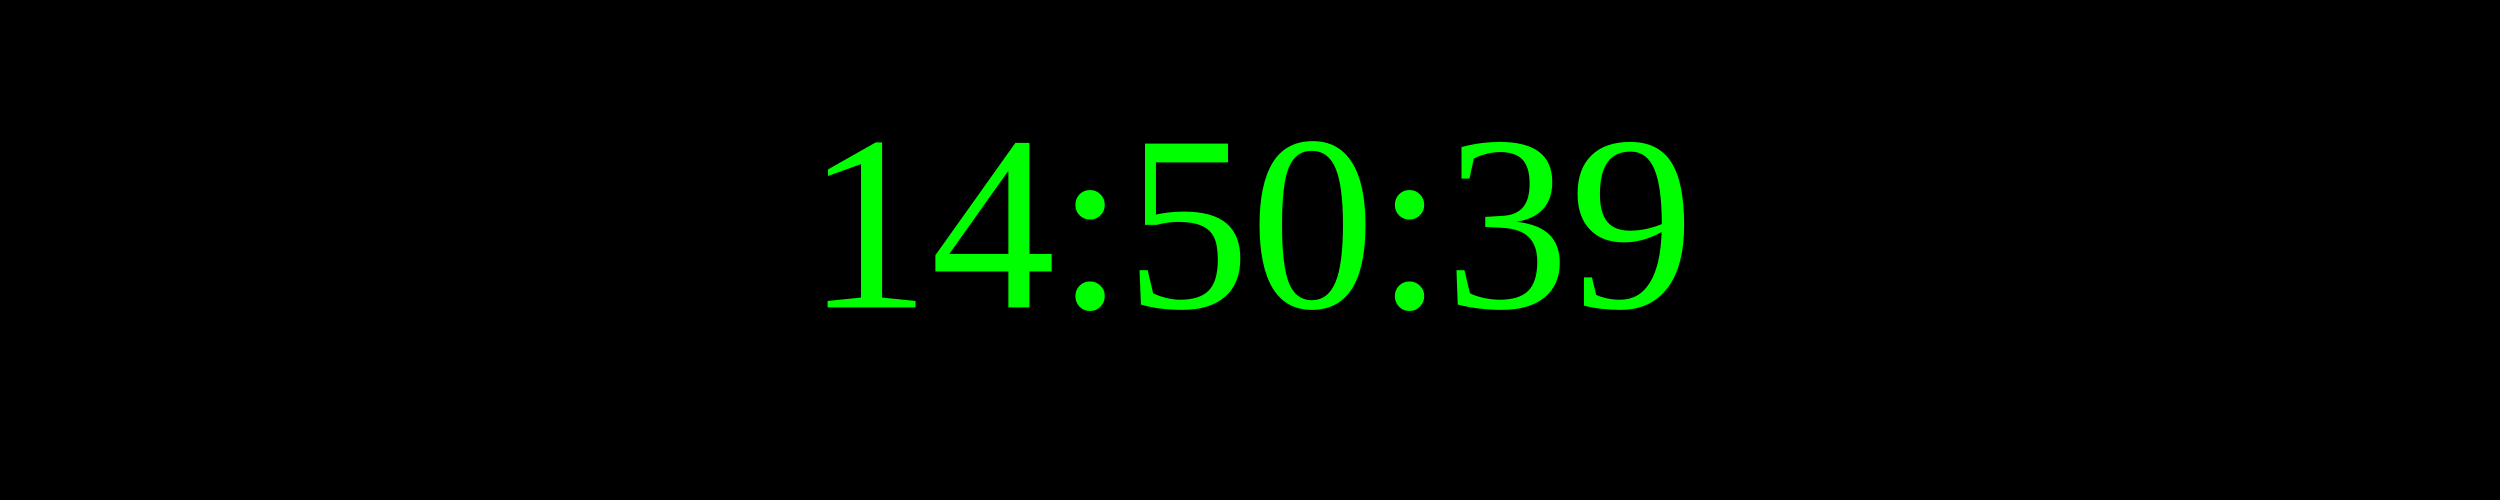
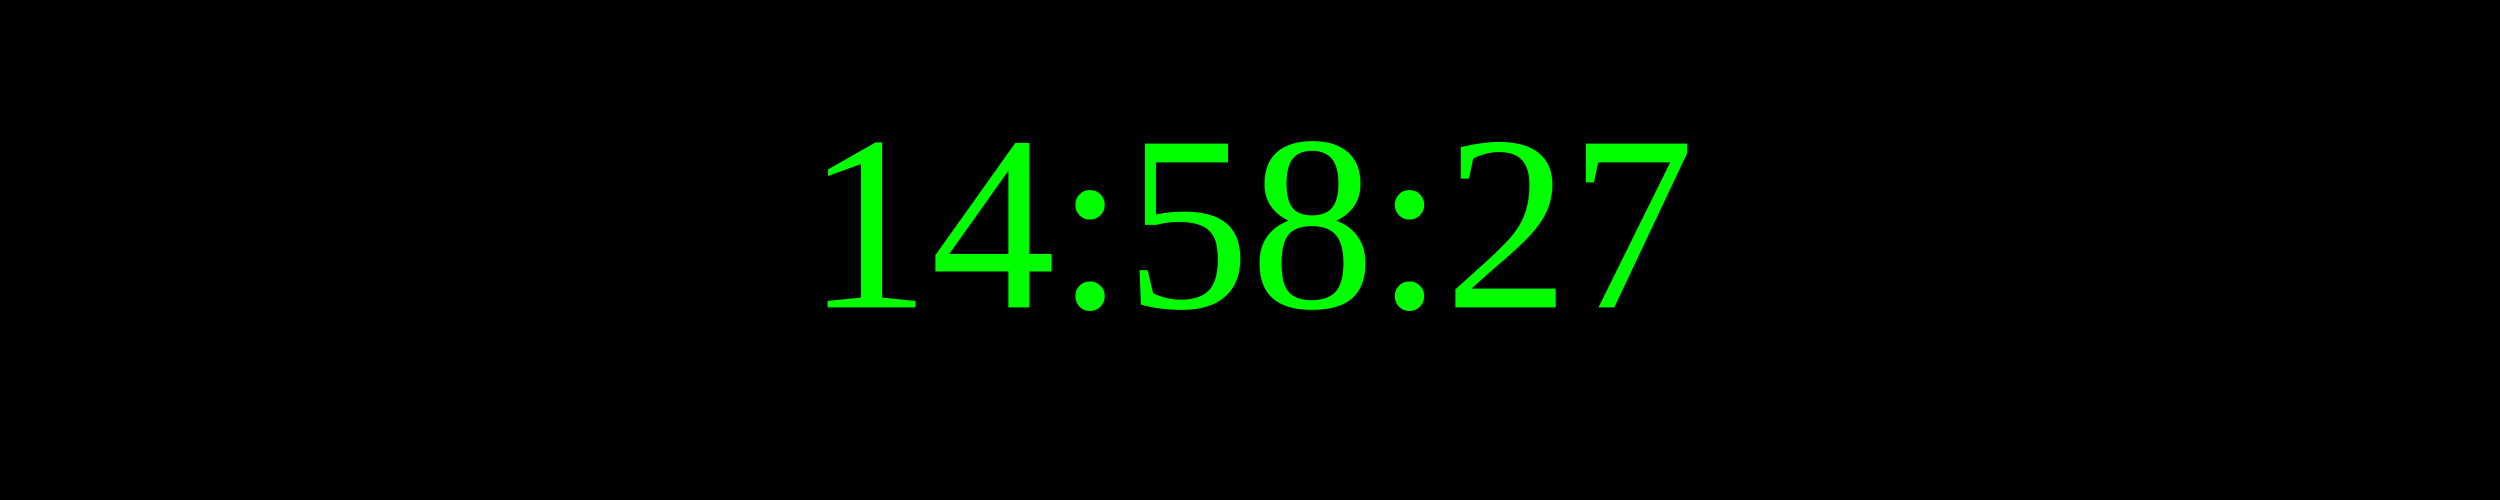
<svg xmlns="http://www.w3.org/2000/svg" width="250" height="50">
  <rect width="100%" height="100%" fill="black" />
  <text x="50%" y="50%" font-size="25" fill="lime" text-anchor="middle" dominant-baseline="middle">
- 14:50:39
+ 14:58:27
</text>
</svg>
